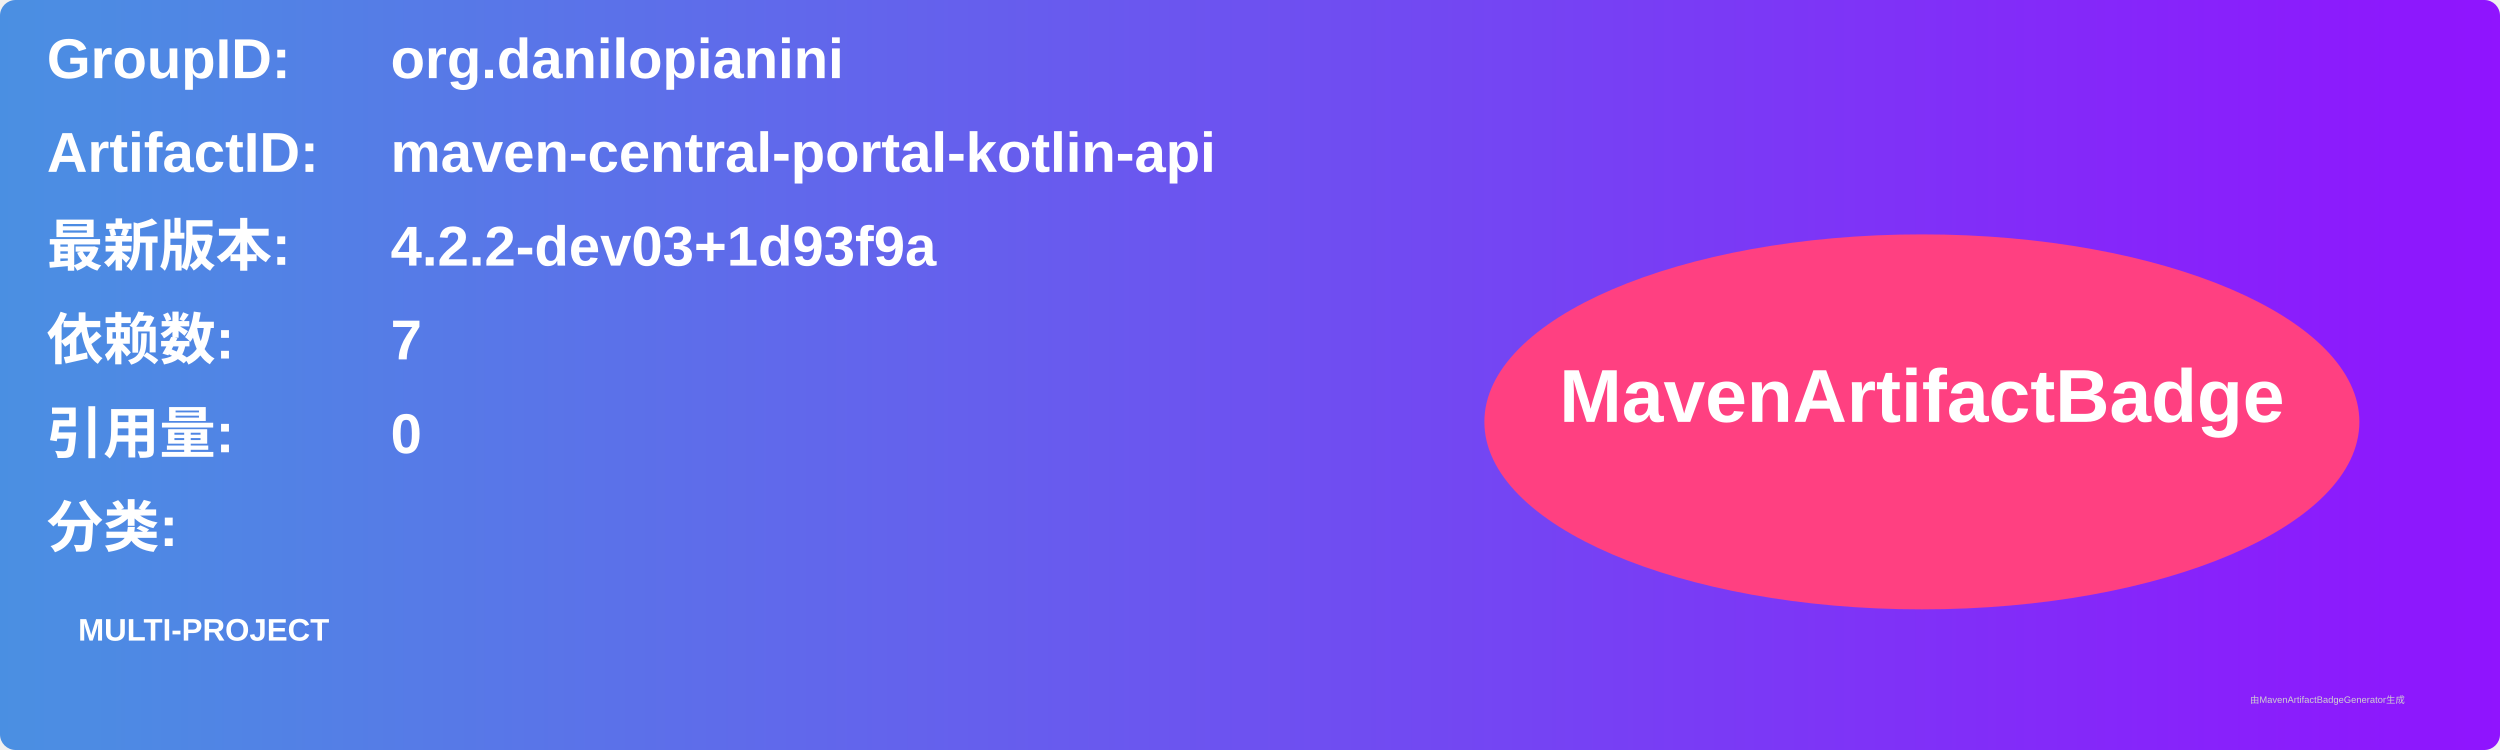
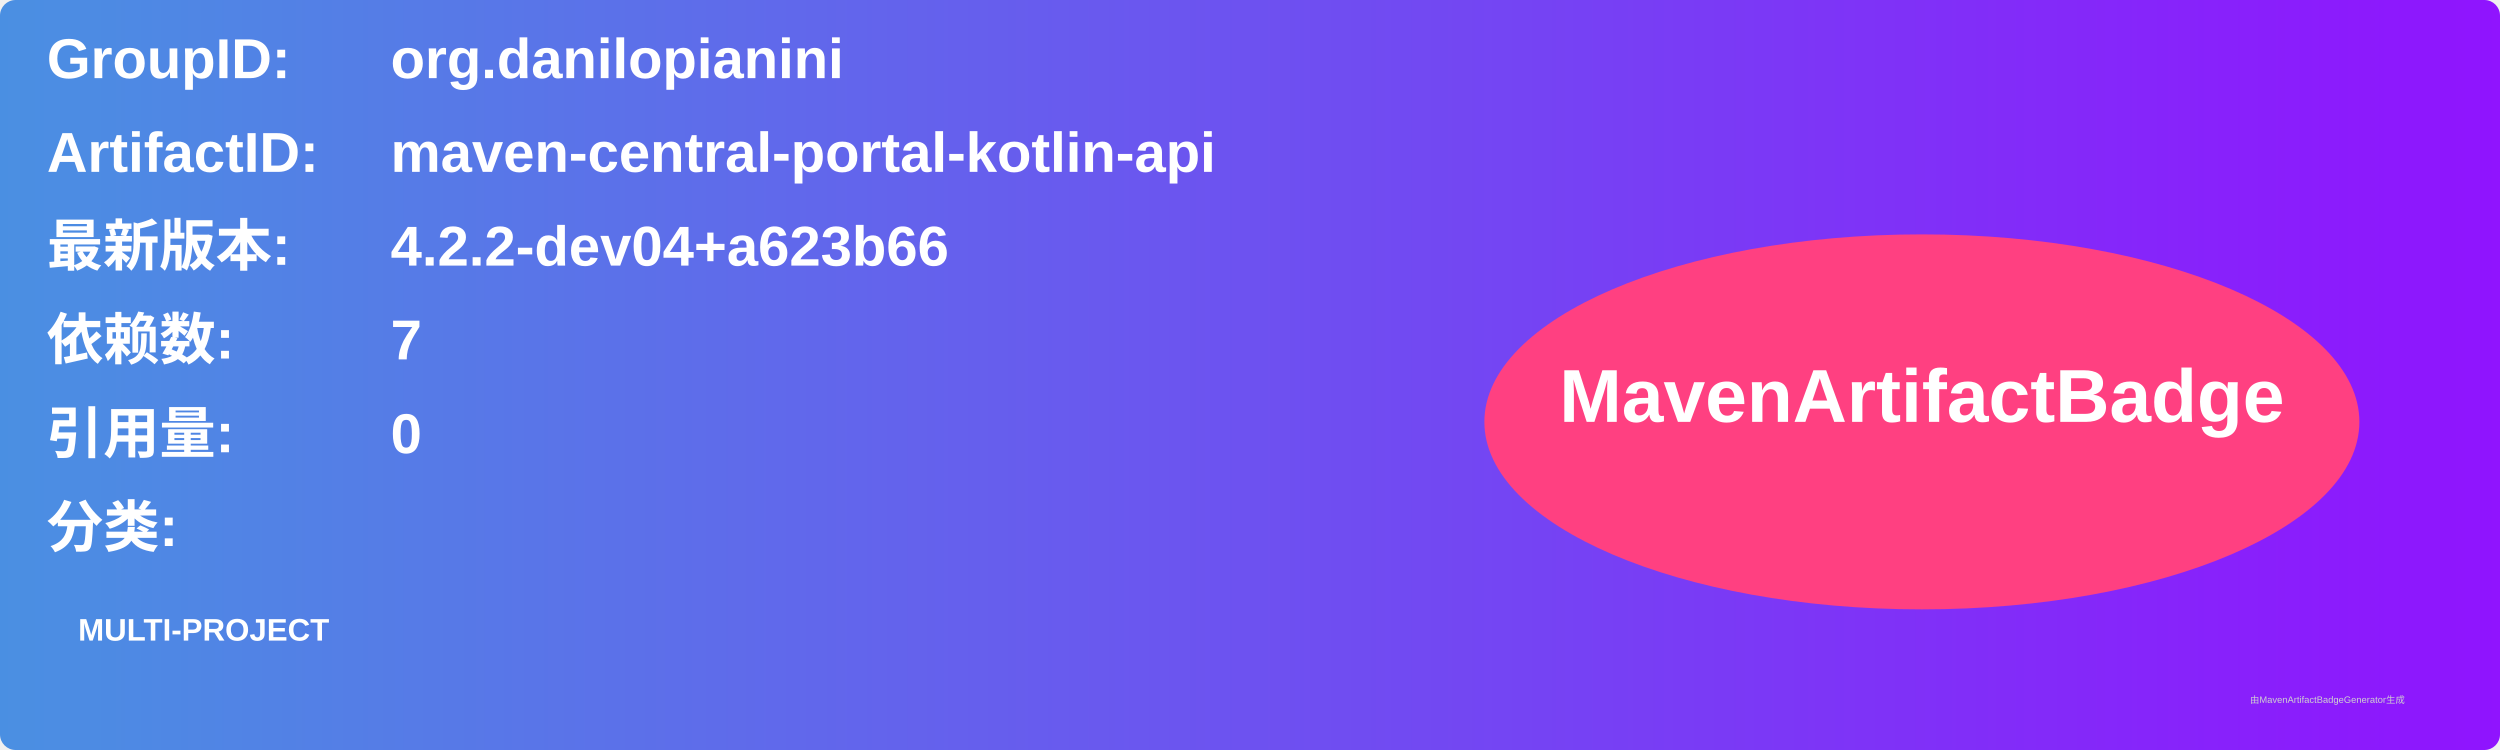
<svg xmlns="http://www.w3.org/2000/svg" width="800" height="240" viewBox="0 0 800 240">
  <linearGradient id="grad" x1="0%" y1="0%" x2="100%" y2="0%">
    <stop offset="0%" stop-color="#4a90e2" />
    <stop offset="100%" stop-color="#9013fe" />
  </linearGradient>
  <rect width="100%" height="100%" rx="5" ry="5" fill="url(#grad)" />
  <g transform="translate(15, 15)">
    <text x="0" y="10" font-family="Arial" font-size="18" fill="white" font-weight="bold" width="260">GroupID:</text>
    <text x="110" y="10" font-family="Arial" font-size="18" fill="white" font-weight="bold" width="460">org.danilopianini</text>
    <text x="0" y="40" font-family="Arial" font-size="18" fill="white" font-weight="bold" width="260">ArtifactID:</text>
    <text x="110" y="40" font-family="Arial" font-size="18" fill="white" font-weight="bold" width="460">maven-central-portal-kotlin-api</text>
    <text x="0" y="70" font-family="Arial" font-size="18" fill="white" font-weight="bold">最新版本:</text>
    <text x="110" y="70" font-family="Arial" font-size="18" fill="white" font-weight="bold">
-       <tspan font-weight="bold">4.2.2-dev03+1d93f9a</tspan>
+       <tspan font-weight="bold">4.2.2-dev04+a623b66</tspan>
    </text>
    <text x="0" y="100" font-family="Arial" font-size="18" fill="white" font-weight="bold">依赖数: </text>
    <text x="110" y="100" font-family="Arial" font-size="18" fill="white">
      <tspan font-weight="bold">7</tspan>
    </text>
    <text x="0" y="130" font-family="Arial" font-size="18" fill="white" font-weight="bold">引用量: </text>
    <text x="110" y="130" font-family="Arial" font-size="18" fill="white">
      <tspan font-weight="bold">0</tspan>
    </text>
    <text x="0" y="160" font-family="Arial" font-size="18" fill="white" font-weight="bold">分类:</text>
    <text x="10" y="190" font-family="Arial" font-size="10" fill="white">
      <tspan font-weight="bold">MULTI-PROJECT</tspan>
    </text>
    <ellipse cx="600" cy="120" rx="140" ry="60" fill="#ff4081" />
    <text x="600" y="120" text-anchor="middle" font-family="Arial" font-size="24" fill="white" font-weight="bold">MavenArtifactBadge</text>
  </g>
  <text x="720" y="225" font-family="Arial" font-size="3" fill="#d0d0d0">由MavenArtifactBadgeGenerator生成</text>
</svg>
